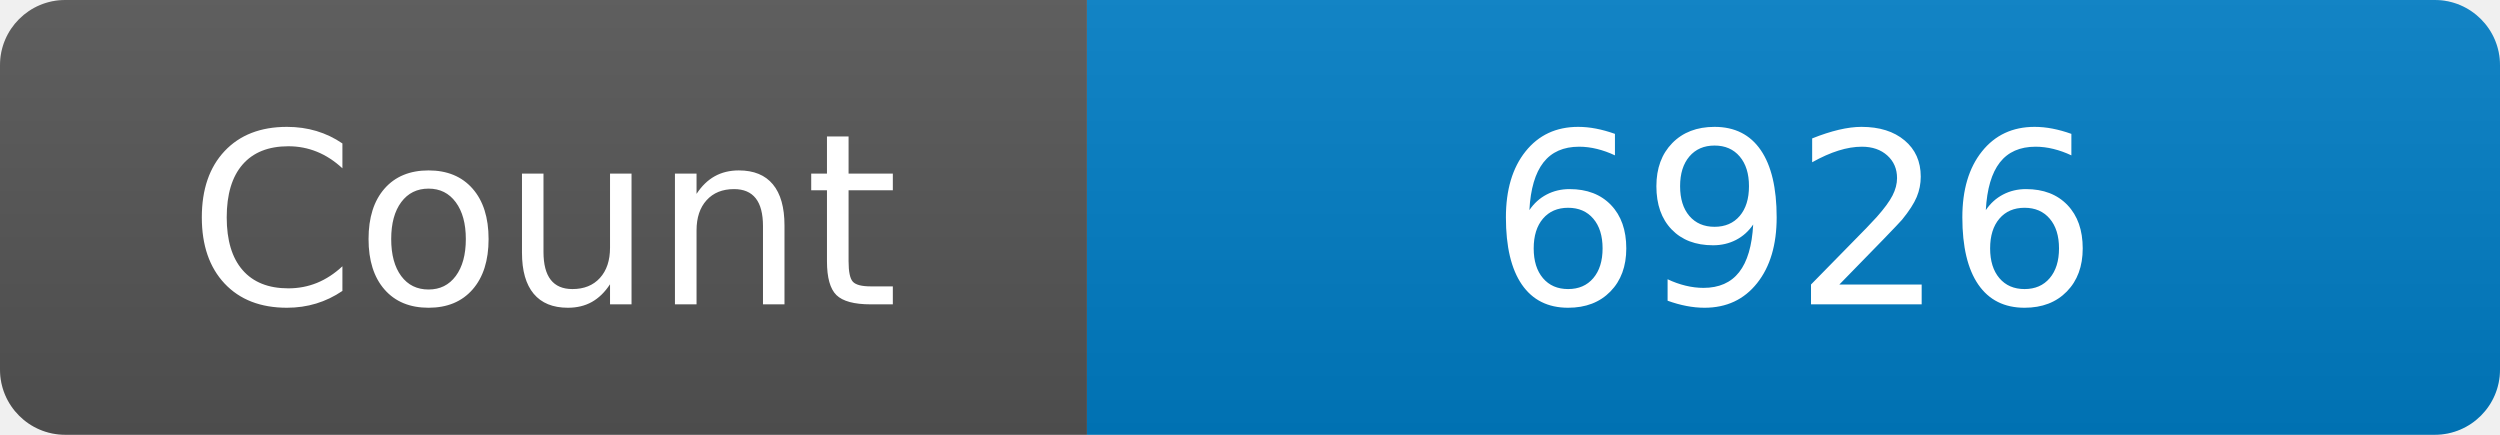
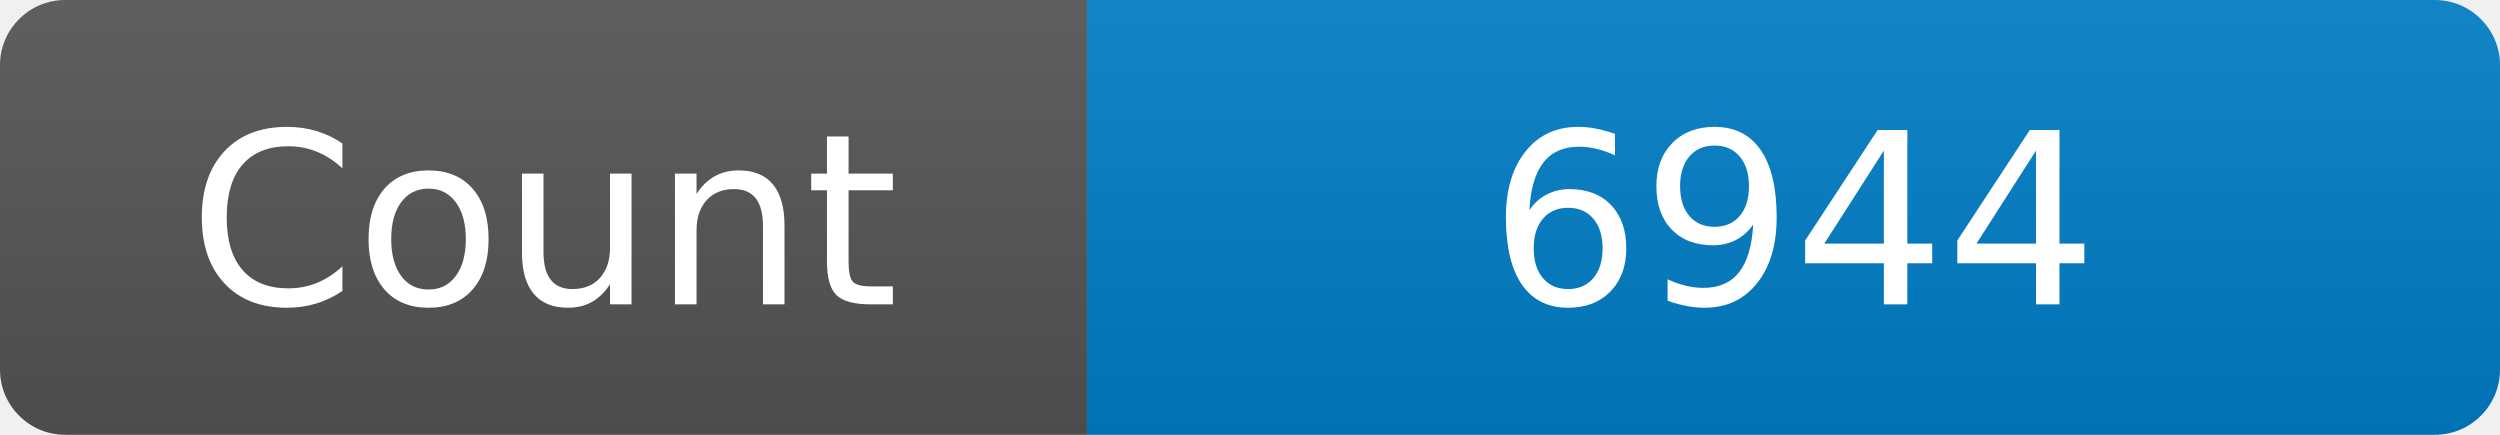
<svg xmlns="http://www.w3.org/2000/svg" width="115" height="20" role="img" aria-label="Maintained?: yes">
  <linearGradient id="s" x2="0" y2="100%">
    <stop offset="0" stop-color="#bbb" stop-opacity=".1" />
    <stop offset="1" stop-opacity=".1" />
  </linearGradient>
  <clipPath id="r">
    <rect width="115" height="20" rx="3" fill="#fff" />
  </clipPath>
  <g clip-path="url(#r)">
    <rect width="50" height="20" fill="#555" />
    <rect x="50" width="160" height="20" fill="#007ec6" />
    <rect width="115" height="20" fill="url(#s)" />
  </g>
  <g fill="#fff" text-anchor="middle" font-family="Verdana,Geneva,DejaVu Sans,sans-serif" font-size="110">
    <text x="250" y="140" transform="scale(.1)" fill="#fff">Count</text>
-     <text x="825" y="140" transform="scale(.1)" fill="#fff">6926</text>
+     <text x="825" y="140" transform="scale(.1)" fill="#fff">6944</text>
  </g>
</svg>
